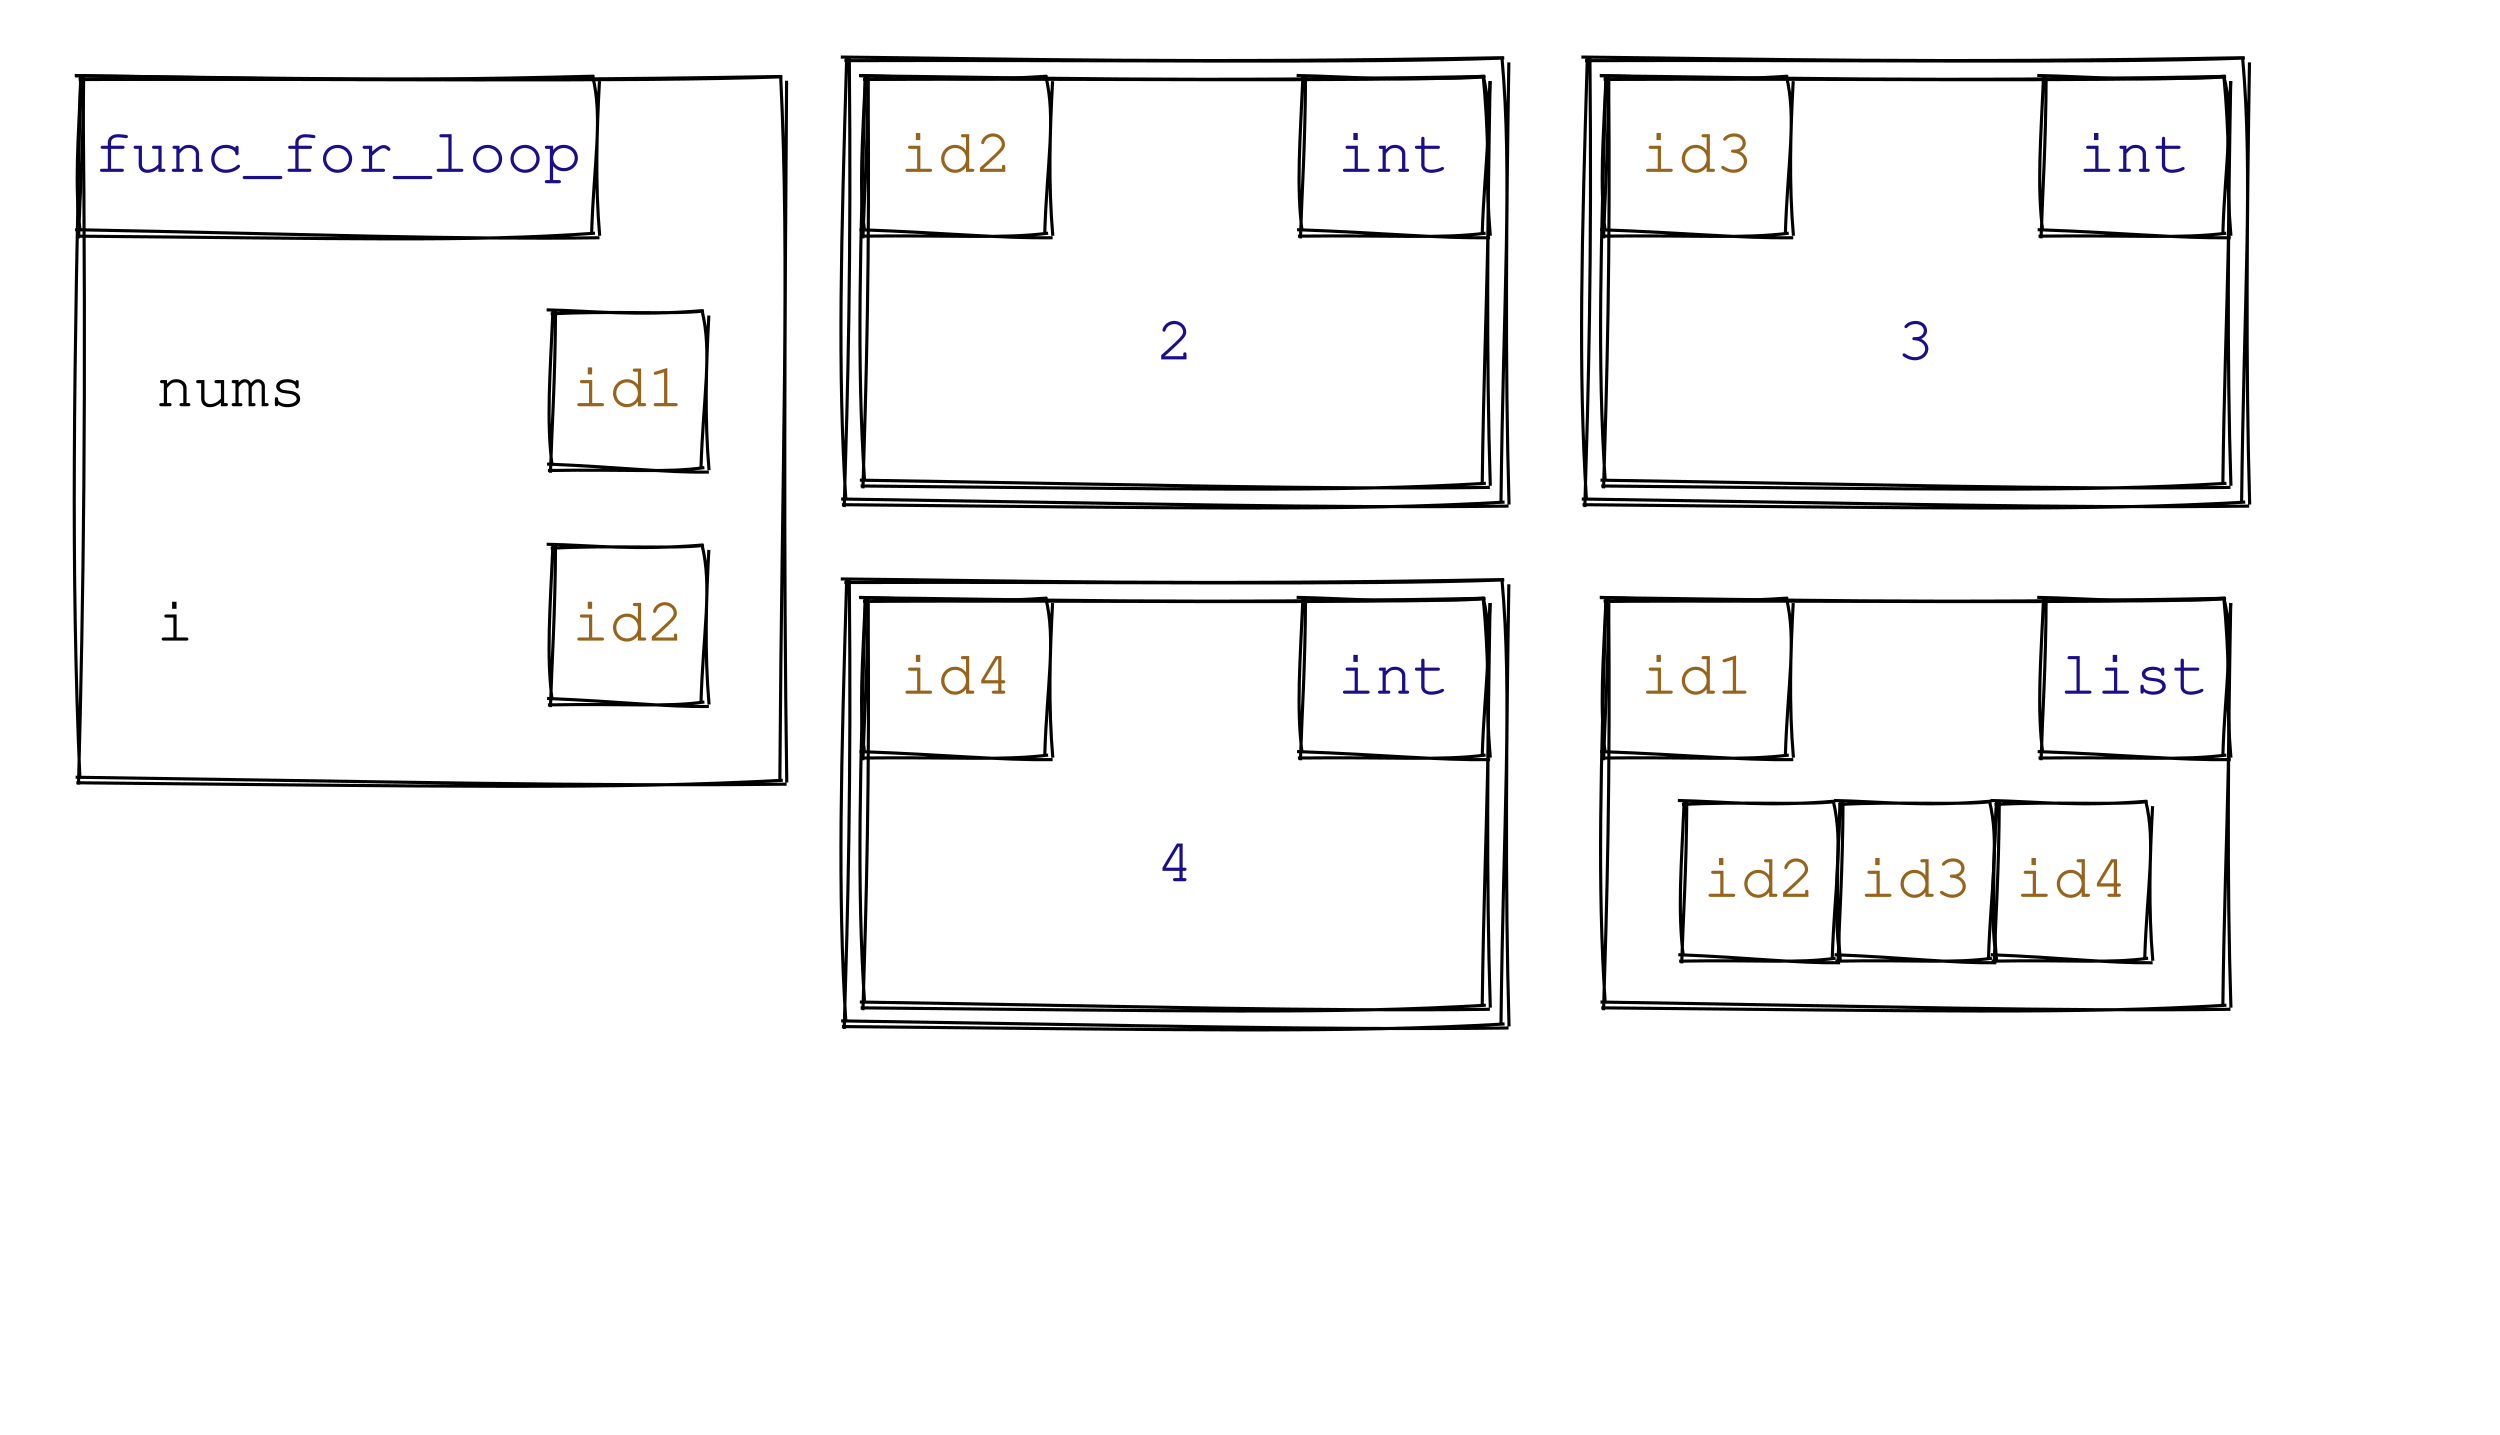
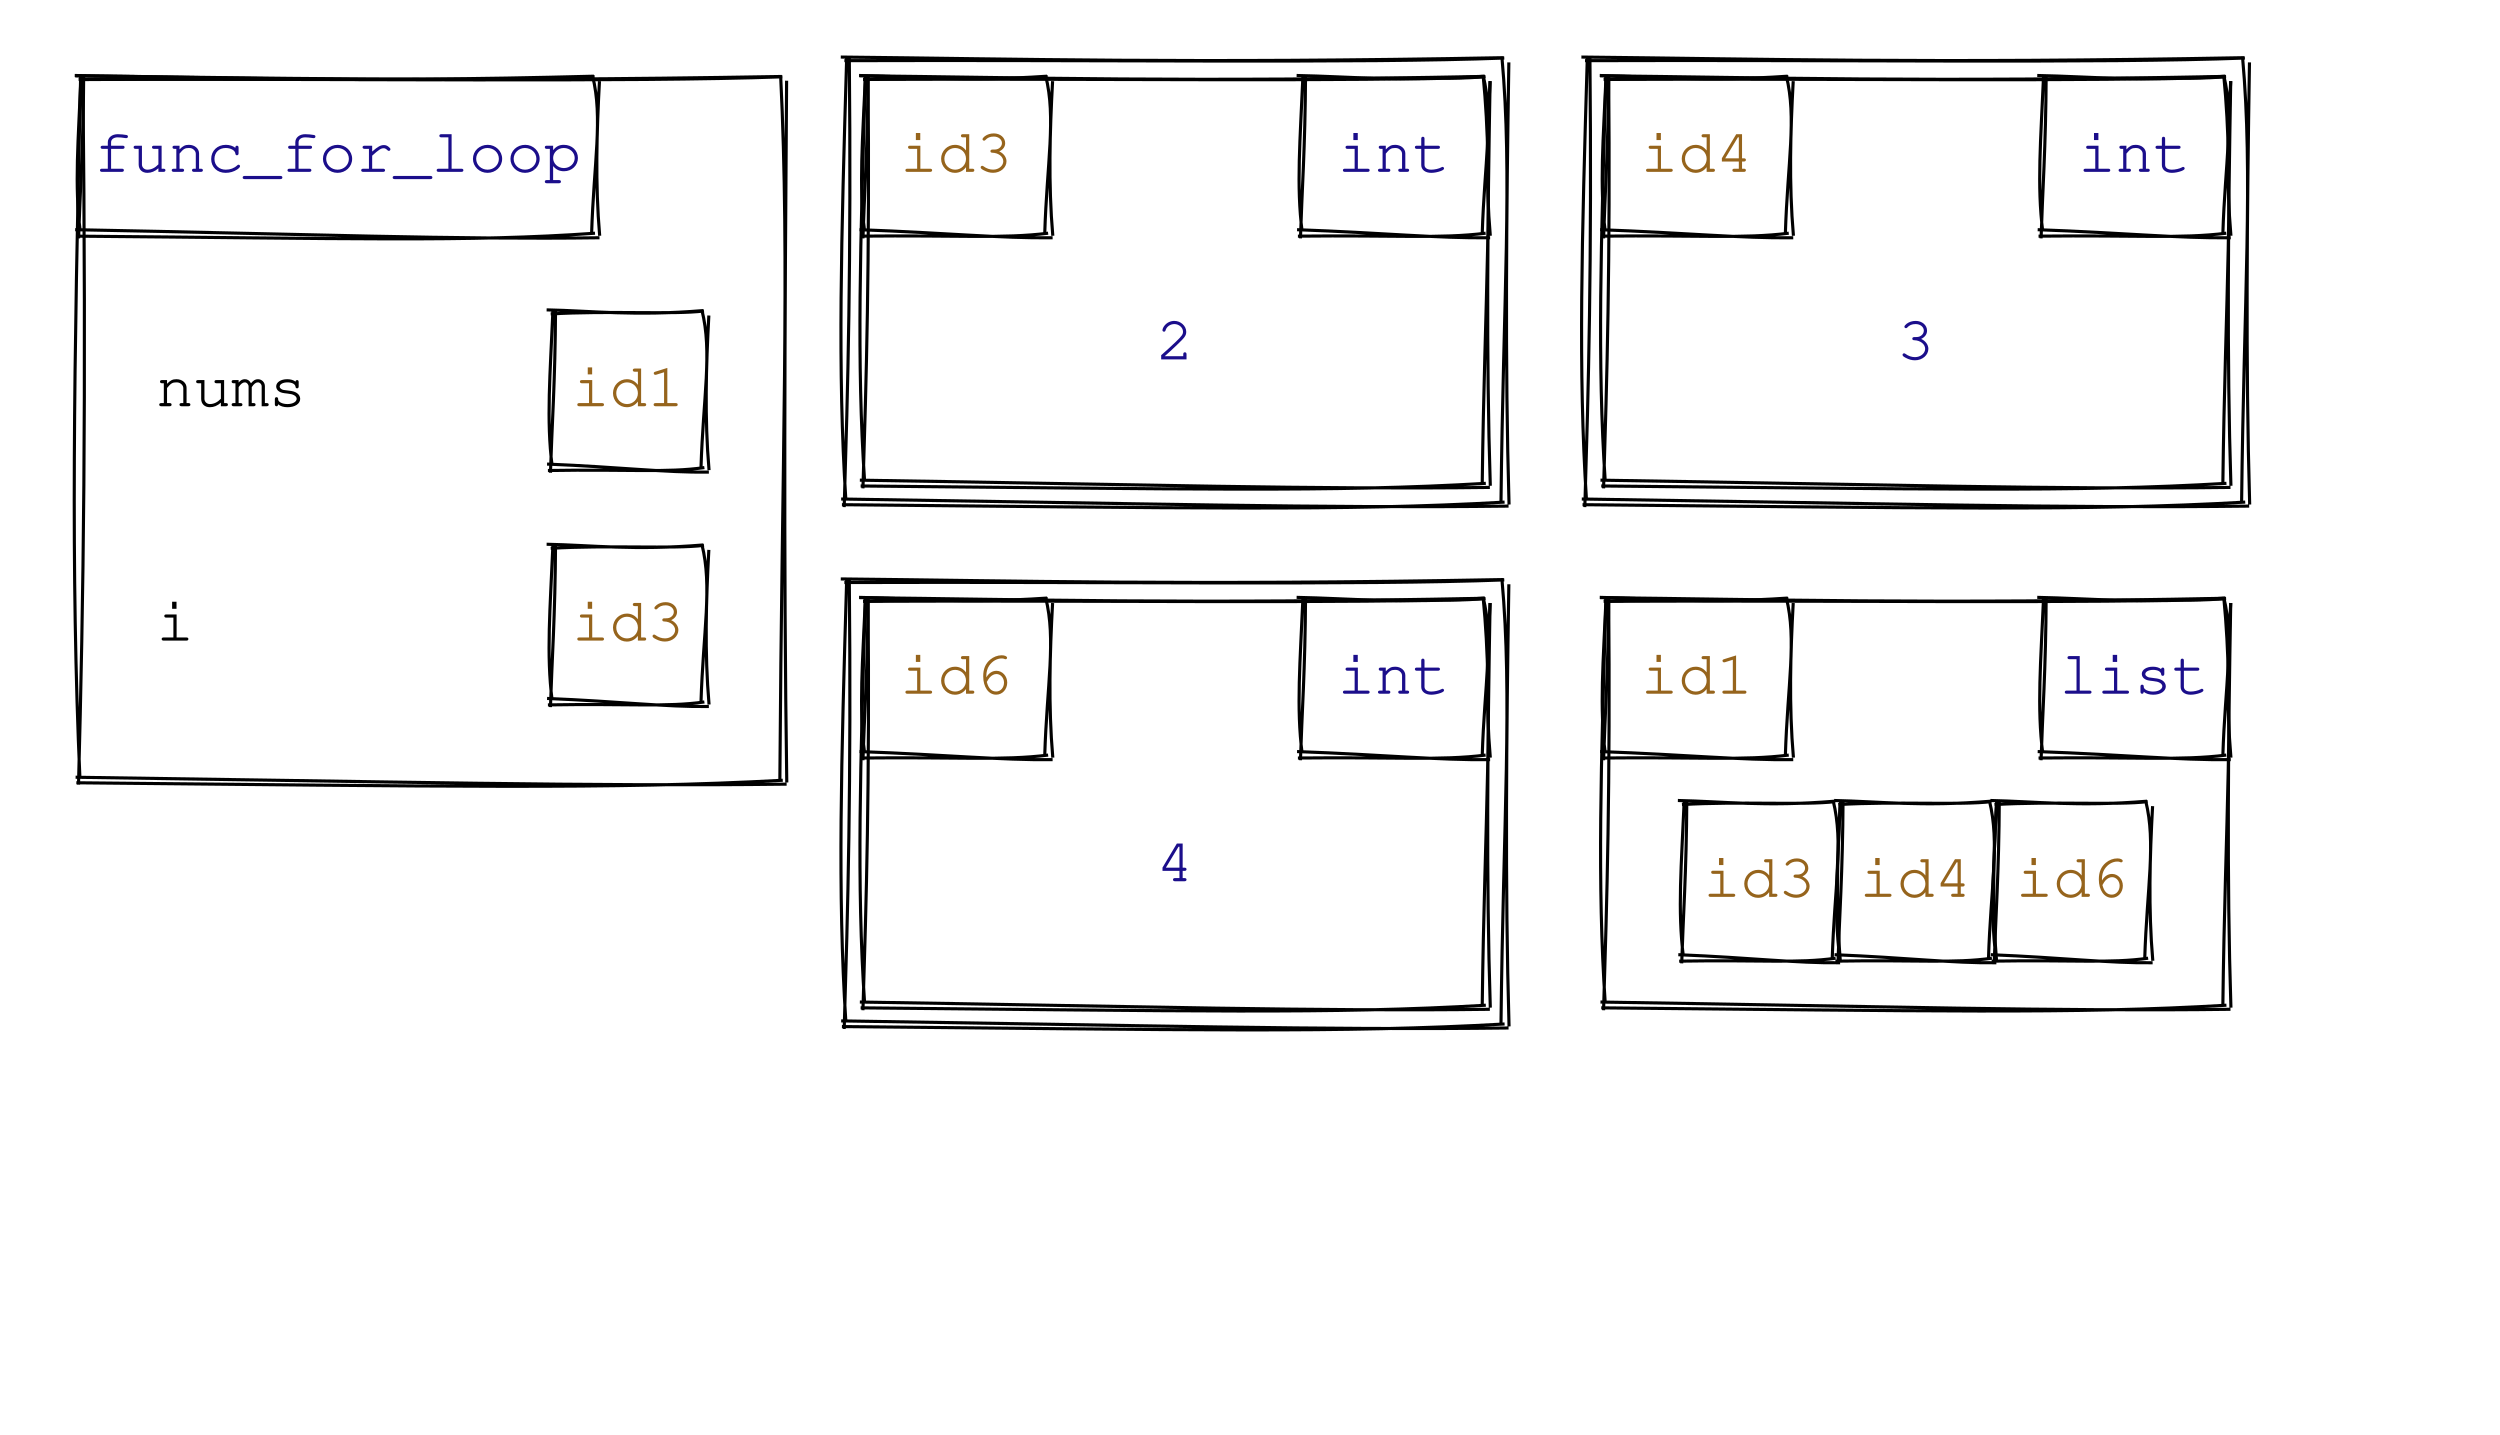
<svg xmlns="http://www.w3.org/2000/svg" width="800" height="459">
  <style>
        text {
            font-family: Consolas, Courier;
            font-size: 20px;
        }
        text.default {
            fill: rgb(0, 0, 0);
            text-anchor: middle;
        }
        text.attribute {
            fill: rgb(27, 14, 139);
            text-anchor: start;
        }
        text.variable {
            fill: rgb(0, 0, 0);
            text-anchor: start;
        }
        text.id { 
            fill: rgb(150, 100, 28);
            text-anchor: middle;
        }
        text.type {
            fill: rgb(27, 14, 139);
            text-anchor: middle;
        }
        text.value {
            fill: rgb(27, 14, 139);
            text-anchor: middle;
        }
        path {
            stroke: rgb(0, 0, 0);
        }
    </style>
  <g>
    <path d="M24.072 24.278 C83.29 24.842, 141.576 26.353, 250.207 24.47 M25.192 25.402 C112.117 25.154, 201.315 26.346, 250.383 24.582 M249.81 24.351 C252.785 84.446, 250.219 145.063, 249.551 249.84 M251.714 25.825 C251.153 102.629, 250.72 179.808, 251.768 250.385 M251.716 250.926 C189.007 251.691, 125.955 250.139, 24.192 248.717 M250.485 249.682 C195.888 252.654, 141.857 251.602, 24.43 250.487 M25.122 251.097 C26.698 191.388, 27.651 130.866, 26.524 24.084 M25.582 249.196 C22.621 182.972, 23.687 116.967, 25.809 24.34" stroke="rgb(0, 0, 0)" stroke-width="1" fill="none" />
  </g>
  <g>
    <path d="M174.917 99.157 C189.414 99.452, 202.823 101.217, 225.074 99.382 M176.224 100.47 C194.497 99.354, 215.424 100.746, 225.279 99.512 M224.614 99.244 C228.001 112.835, 225.012 127.036, 224.312 149.813 M226.831 100.962 C225.953 117.128, 225.449 133.733, 226.895 150.449 M226.836 151.081 C212.802 151.264, 198.367 149.452, 175.057 148.503 M225.399 149.628 C213.161 151.342, 201.584 150.114, 175.334 150.568 M176.142 151.278 C176.568 137.087, 177.678 121.949, 177.775 98.933 M176.678 149.063 C174.806 134.399, 176.048 119.991, 176.942 99.231" stroke="rgb(0, 0, 0)" stroke-width="1" fill="none" />
  </g>
  <text x="50" y="130" class="variable">nums</text>
  <text x="201" y="130" class="id">id1</text>
  <g>
    <path d="M174.917 174.157 C189.414 174.452, 202.823 176.217, 225.074 174.382 M176.224 175.47 C194.497 174.354, 215.424 175.746, 225.279 174.512 M224.614 174.244 C228.001 187.835, 225.012 202.036, 224.312 224.813 M226.831 175.962 C225.953 192.128, 225.449 208.733, 226.895 225.449 M226.836 226.081 C212.802 226.264, 198.367 224.452, 175.057 223.503 M225.399 224.628 C213.161 226.342, 201.584 225.114, 175.334 225.568 M176.142 226.278 C176.568 212.087, 177.678 196.949, 177.775 173.933 M176.678 224.063 C174.806 209.399, 176.048 194.991, 176.942 174.231" stroke="rgb(0, 0, 0)" stroke-width="1" fill="none" />
  </g>
  <text x="50" y="205" class="variable">i</text>
-   <text x="201" y="205" class="id">id2</text>
+   <text x="201" y="205" class="id">id3</text>
  <g>
    <path d="M23.917 24.157 C68.052 24.692, 111.099 26.456, 190.074 24.382 M25.224 25.47 C88.633 24.898, 154.696 26.29, 190.279 24.512 M189.614 24.244 C193.001 37.835, 190.012 52.036, 189.312 74.813 M191.831 25.962 C190.953 42.128, 190.449 58.733, 191.895 75.449 M191.836 76.081 C145.702 76.732, 99.168 74.92, 24.057 73.503 M190.399 74.628 C150.224 77.499, 110.71 76.272, 24.334 75.568 M25.142 76.278 C25.568 62.087, 26.678 46.949, 26.775 23.933 M25.678 74.063 C23.806 59.399, 25.048 44.991, 25.942 24.231" stroke="rgb(0, 0, 0)" stroke-width="1" fill="none" />
  </g>
  <text x="108" y="55" class="type">func_for_loop</text>
  <g>
    <path d="M275.026 24.241 C327.675 24.786, 379.345 26.373, 475.167 24.444 M276.201 25.423 C352.958 25.052, 432.104 26.304, 475.352 24.561 M474.614 24.244 C478.037 59.113, 475.048 94.591, 474.312 154.813 M476.831 25.962 C476.056 69.776, 475.552 114.028, 476.895 155.449 M476.752 155.973 C421.23 156.682, 365.347 155.051, 275.151 153.652 M475.459 154.666 C427.115 157.555, 379.366 156.45, 275.401 155.512 M276.142 156.278 C277.213 121.205, 278.323 85.185, 277.775 23.933 M276.678 154.063 C274.085 115.833, 275.327 77.859, 276.942 24.231" stroke="rgb(0, 0, 0)" stroke-width="1" fill="none" />
  </g>
  <g>
    <path d="M269.047 18.258 C324.728 18.812, 379.452 20.365, 481.185 18.456 M270.197 19.413 C351.647 19.1, 435.432 20.325, 481.366 18.571 M480.614 18.244 C484.042 56.305, 481.053 94.974, 480.312 160.813 M482.831 19.962 C482.071 67.923, 481.567 116.323, 482.895 161.449 M482.736 161.952 C423.896 162.688, 364.705 161.093, 269.17 159.682 M481.471 160.673 C430.241 163.603, 379.593 162.523, 269.414 161.5 M270.142 162.278 C271.31 124.073, 272.42 84.92, 271.775 17.933 M270.678 160.063 C267.977 118.298, 269.219 76.789, 270.942 18.231" stroke="rgb(0, 0, 0)" stroke-width="1" fill="none" />
  </g>
  <text x="376" y="115" class="value">2</text>
  <g>
    <path d="M274.917 24.157 C291.969 24.473, 307.933 26.237, 335.074 24.382 M276.224 25.47 C298.388 24.401, 323.206 25.793, 335.279 24.512 M334.614 24.244 C338.001 37.835, 335.012 52.036, 334.312 74.813 M336.831 25.962 C335.953 42.128, 335.449 58.733, 336.895 75.449 M336.836 76.081 C320.035 76.304, 302.833 74.492, 275.057 73.503 M335.399 74.628 C320.753 76.441, 306.767 75.214, 275.334 75.568 M276.142 76.278 C276.568 62.087, 277.678 46.949, 277.775 23.933 M276.678 74.063 C274.806 59.399, 276.048 44.991, 276.942 24.231" stroke="rgb(0, 0, 0)" stroke-width="1" fill="none" />
  </g>
  <g>
    <path d="M414.917 24.157 C431.969 24.473, 447.933 26.237, 475.074 24.382 M416.224 25.47 C438.388 24.401, 463.206 25.793, 475.279 24.512 M474.614 24.244 C478.001 37.835, 475.012 52.036, 474.312 74.813 M476.831 25.962 C475.953 42.128, 475.449 58.733, 476.895 75.449 M476.836 76.081 C460.035 76.304, 442.833 74.492, 415.057 73.503 M475.399 74.628 C460.753 76.441, 446.767 75.214, 415.334 75.568 M416.142 76.278 C416.568 62.087, 417.678 46.949, 417.775 23.933 M416.678 74.063 C414.806 59.399, 416.048 44.991, 416.942 24.231" stroke="rgb(0, 0, 0)" stroke-width="1" fill="none" />
  </g>
-   <text x="306" y="55" class="id">id2</text>
+   <text x="306" y="55" class="id">id3</text>
  <text x="446" y="55" class="type">int</text>
  <g>
    <path d="M512.026 24.241 C564.675 24.786, 616.345 26.373, 712.167 24.444 M513.201 25.423 C589.958 25.052, 669.104 26.304, 712.352 24.561 M711.614 24.244 C715.037 59.113, 712.048 94.591, 711.312 154.813 M713.831 25.962 C713.056 69.776, 712.552 114.028, 713.895 155.449 M713.752 155.973 C658.23 156.682, 602.347 155.051, 512.151 153.652 M712.459 154.666 C664.115 157.555, 616.366 156.45, 512.401 155.512 M513.142 156.278 C514.213 121.205, 515.323 85.185, 514.775 23.933 M513.678 154.063 C511.085 115.833, 512.327 77.859, 513.942 24.231" stroke="rgb(0, 0, 0)" stroke-width="1" fill="none" />
  </g>
  <g>
    <path d="M506.047 18.258 C561.728 18.812, 616.452 20.365, 718.185 18.456 M507.197 19.413 C588.647 19.1, 672.432 20.325, 718.366 18.571 M717.614 18.244 C721.042 56.305, 718.053 94.974, 717.312 160.813 M719.831 19.962 C719.071 67.923, 718.567 116.323, 719.895 161.449 M719.736 161.952 C660.896 162.688, 601.705 161.093, 506.17 159.682 M718.471 160.673 C667.241 163.603, 616.593 162.523, 506.414 161.5 M507.142 162.278 C508.31 124.073, 509.42 84.92, 508.775 17.933 M507.678 160.063 C504.977 118.298, 506.219 76.789, 507.942 18.231" stroke="rgb(0, 0, 0)" stroke-width="1" fill="none" />
  </g>
  <text x="613" y="115" class="value">3</text>
  <g>
    <path d="M511.917 24.157 C528.969 24.473, 544.933 26.237, 572.074 24.382 M513.224 25.47 C535.388 24.401, 560.206 25.793, 572.279 24.512 M571.614 24.244 C575.001 37.835, 572.012 52.036, 571.312 74.813 M573.831 25.962 C572.953 42.128, 572.449 58.733, 573.895 75.449 M573.836 76.081 C557.035 76.304, 539.833 74.492, 512.057 73.503 M572.399 74.628 C557.753 76.441, 543.767 75.214, 512.334 75.568 M513.142 76.278 C513.568 62.087, 514.678 46.949, 514.775 23.933 M513.678 74.063 C511.806 59.399, 513.048 44.991, 513.942 24.231" stroke="rgb(0, 0, 0)" stroke-width="1" fill="none" />
  </g>
  <g>
    <path d="M651.917 24.157 C668.969 24.473, 684.933 26.237, 712.074 24.382 M653.224 25.47 C675.388 24.401, 700.206 25.793, 712.279 24.512 M711.614 24.244 C715.001 37.835, 712.012 52.036, 711.312 74.813 M713.831 25.962 C712.953 42.128, 712.449 58.733, 713.895 75.449 M713.836 76.081 C697.035 76.304, 679.833 74.492, 652.057 73.503 M712.399 74.628 C697.753 76.441, 683.767 75.214, 652.334 75.568 M653.142 76.278 C653.568 62.087, 654.678 46.949, 654.775 23.933 M653.678 74.063 C651.806 59.399, 653.048 44.991, 653.942 24.231" stroke="rgb(0, 0, 0)" stroke-width="1" fill="none" />
  </g>
-   <text x="543" y="55" class="id">id3</text>
+   <text x="543" y="55" class="id">id4</text>
  <text x="683" y="55" class="type">int</text>
  <g>
    <path d="M275.026 191.241 C327.675 191.786, 379.345 193.373, 475.167 191.444 M276.201 192.423 C352.958 192.052, 432.104 193.304, 475.352 191.561 M474.614 191.244 C478.037 226.113, 475.048 261.591, 474.312 321.813 M476.831 192.962 C476.056 236.776, 475.552 281.028, 476.895 322.449 M476.752 322.973 C421.23 323.682, 365.347 322.051, 275.151 320.652 M475.459 321.666 C427.115 324.555, 379.366 323.45, 275.401 322.512 M276.142 323.278 C277.213 288.205, 278.323 252.185, 277.775 190.933 M276.678 321.063 C274.085 282.833, 275.327 244.859, 276.942 191.231" stroke="rgb(0, 0, 0)" stroke-width="1" fill="none" />
  </g>
  <g>
    <path d="M269.047 185.258 C324.728 185.812, 379.452 187.365, 481.185 185.456 M270.197 186.413 C351.647 186.1, 435.432 187.325, 481.366 185.571 M480.614 185.244 C484.042 223.305, 481.053 261.974, 480.312 327.813 M482.831 186.962 C482.071 234.923, 481.567 283.323, 482.895 328.449 M482.736 328.952 C423.896 329.688, 364.705 328.093, 269.17 326.682 M481.471 327.673 C430.241 330.603, 379.593 329.523, 269.414 328.5 M270.142 329.278 C271.31 291.073, 272.42 251.92, 271.775 184.933 M270.678 327.063 C267.977 285.298, 269.219 243.789, 270.942 185.231" stroke="rgb(0, 0, 0)" stroke-width="1" fill="none" />
  </g>
  <text x="376" y="282" class="value">4</text>
  <g>
    <path d="M274.917 191.157 C291.969 191.473, 307.933 193.237, 335.074 191.382 M276.224 192.47 C298.388 191.401, 323.206 192.793, 335.279 191.512 M334.614 191.244 C338.001 204.835, 335.012 219.036, 334.312 241.813 M336.831 192.962 C335.953 209.128, 335.449 225.733, 336.895 242.449 M336.836 243.081 C320.035 243.304, 302.833 241.492, 275.057 240.503 M335.399 241.628 C320.753 243.441, 306.767 242.214, 275.334 242.568 M276.142 243.278 C276.568 229.087, 277.678 213.949, 277.775 190.933 M276.678 241.063 C274.806 226.399, 276.048 211.991, 276.942 191.231" stroke="rgb(0, 0, 0)" stroke-width="1" fill="none" />
  </g>
  <g>
    <path d="M414.917 191.157 C431.969 191.473, 447.933 193.237, 475.074 191.382 M416.224 192.47 C438.388 191.401, 463.206 192.793, 475.279 191.512 M474.614 191.244 C478.001 204.835, 475.012 219.036, 474.312 241.813 M476.831 192.962 C475.953 209.128, 475.449 225.733, 476.895 242.449 M476.836 243.081 C460.035 243.304, 442.833 241.492, 415.057 240.503 M475.399 241.628 C460.753 243.441, 446.767 242.214, 415.334 242.568 M416.142 243.278 C416.568 229.087, 417.678 213.949, 417.775 190.933 M416.678 241.063 C414.806 226.399, 416.048 211.991, 416.942 191.231" stroke="rgb(0, 0, 0)" stroke-width="1" fill="none" />
  </g>
-   <text x="306" y="222" class="id">id4</text>
+   <text x="306" y="222" class="id">id6</text>
  <text x="446" y="222" class="type">int</text>
  <g>
    <path d="M512.026 191.241 C564.675 191.786, 616.345 193.373, 712.167 191.444 M513.201 192.423 C589.958 192.052, 669.104 193.304, 712.352 191.561 M711.614 191.244 C715.037 226.113, 712.048 261.591, 711.312 321.813 M713.831 192.962 C713.056 236.776, 712.552 281.028, 713.895 322.449 M713.752 322.973 C658.23 323.682, 602.347 322.051, 512.151 320.652 M712.459 321.666 C664.115 324.555, 616.366 323.45, 512.401 322.512 M513.142 323.278 C514.213 288.205, 515.323 252.185, 514.775 190.933 M513.678 321.063 C511.085 282.833, 512.327 244.859, 513.942 191.231" stroke="rgb(0, 0, 0)" stroke-width="1" fill="none" />
  </g>
  <g>
    <path d="M536.917 256.157 C551.414 256.452, 564.823 258.217, 587.074 256.382 M538.224 257.47 C556.497 256.354, 577.424 257.746, 587.279 256.512 M586.614 256.244 C590.001 269.835, 587.012 284.036, 586.312 306.813 M588.831 257.962 C587.953 274.128, 587.449 290.733, 588.895 307.449 M588.836 308.081 C574.802 308.264, 560.367 306.452, 537.057 305.503 M587.399 306.628 C575.161 308.342, 563.584 307.114, 537.334 307.568 M538.142 308.278 C538.568 294.087, 539.678 278.949, 539.775 255.933 M538.678 306.063 C536.806 291.399, 538.048 276.991, 538.942 256.231" stroke="rgb(0, 0, 0)" stroke-width="1" fill="none" />
  </g>
-   <text x="563" y="287" class="id">id2</text>
+   <text x="563" y="287" class="id">id3</text>
  <g>
    <path d="M586.917 256.157 C601.414 256.452, 614.823 258.217, 637.074 256.382 M588.224 257.47 C606.497 256.354, 627.424 257.746, 637.279 256.512 M636.614 256.244 C640.001 269.835, 637.012 284.036, 636.312 306.813 M638.831 257.962 C637.953 274.128, 637.449 290.733, 638.895 307.449 M638.836 308.081 C624.802 308.264, 610.367 306.452, 587.057 305.503 M637.399 306.628 C625.161 308.342, 613.584 307.114, 587.334 307.568 M588.142 308.278 C588.568 294.087, 589.678 278.949, 589.775 255.933 M588.678 306.063 C586.806 291.399, 588.048 276.991, 588.942 256.231" stroke="rgb(0, 0, 0)" stroke-width="1" fill="none" />
  </g>
-   <text x="613" y="287" class="id">id3</text>
+   <text x="613" y="287" class="id">id4</text>
  <g>
    <path d="M636.917 256.157 C651.414 256.452, 664.823 258.217, 687.074 256.382 M638.224 257.47 C656.497 256.354, 677.424 257.746, 687.279 256.512 M686.614 256.244 C690.001 269.835, 687.012 284.036, 686.312 306.813 M688.831 257.962 C687.953 274.128, 687.449 290.733, 688.895 307.449 M688.836 308.081 C674.802 308.264, 660.367 306.452, 637.057 305.503 M687.399 306.628 C675.161 308.342, 663.584 307.114, 637.334 307.568 M638.142 308.278 C638.568 294.087, 639.678 278.949, 639.775 255.933 M638.678 306.063 C636.806 291.399, 638.048 276.991, 638.942 256.231" stroke="rgb(0, 0, 0)" stroke-width="1" fill="none" />
  </g>
-   <text x="663" y="287" class="id">id4</text>
+   <text x="663" y="287" class="id">id6</text>
  <g>
    <path d="M511.917 191.157 C528.969 191.473, 544.933 193.237, 572.074 191.382 M513.224 192.47 C535.388 191.401, 560.206 192.793, 572.279 191.512 M571.614 191.244 C575.001 204.835, 572.012 219.036, 571.312 241.813 M573.831 192.962 C572.953 209.128, 572.449 225.733, 573.895 242.449 M573.836 243.081 C557.035 243.304, 539.833 241.492, 512.057 240.503 M572.399 241.628 C557.753 243.441, 543.767 242.214, 512.334 242.568 M513.142 243.278 C513.568 229.087, 514.678 213.949, 514.775 190.933 M513.678 241.063 C511.806 226.399, 513.048 211.991, 513.942 191.231" stroke="rgb(0, 0, 0)" stroke-width="1" fill="none" />
  </g>
  <g>
    <path d="M651.917 191.157 C668.969 191.473, 684.933 193.237, 712.074 191.382 M653.224 192.47 C675.388 191.401, 700.206 192.793, 712.279 191.512 M711.614 191.244 C715.001 204.835, 712.012 219.036, 711.312 241.813 M713.831 192.962 C712.953 209.128, 712.449 225.733, 713.895 242.449 M713.836 243.081 C697.035 243.304, 679.833 241.492, 652.057 240.503 M712.399 241.628 C697.753 243.441, 683.767 242.214, 652.334 242.568 M653.142 243.278 C653.568 229.087, 654.678 213.949, 654.775 190.933 M653.678 241.063 C651.806 226.399, 653.048 211.991, 653.942 191.231" stroke="rgb(0, 0, 0)" stroke-width="1" fill="none" />
  </g>
  <text x="543" y="222" class="id">id1</text>
  <text x="683" y="222" class="type">list</text>
</svg>
